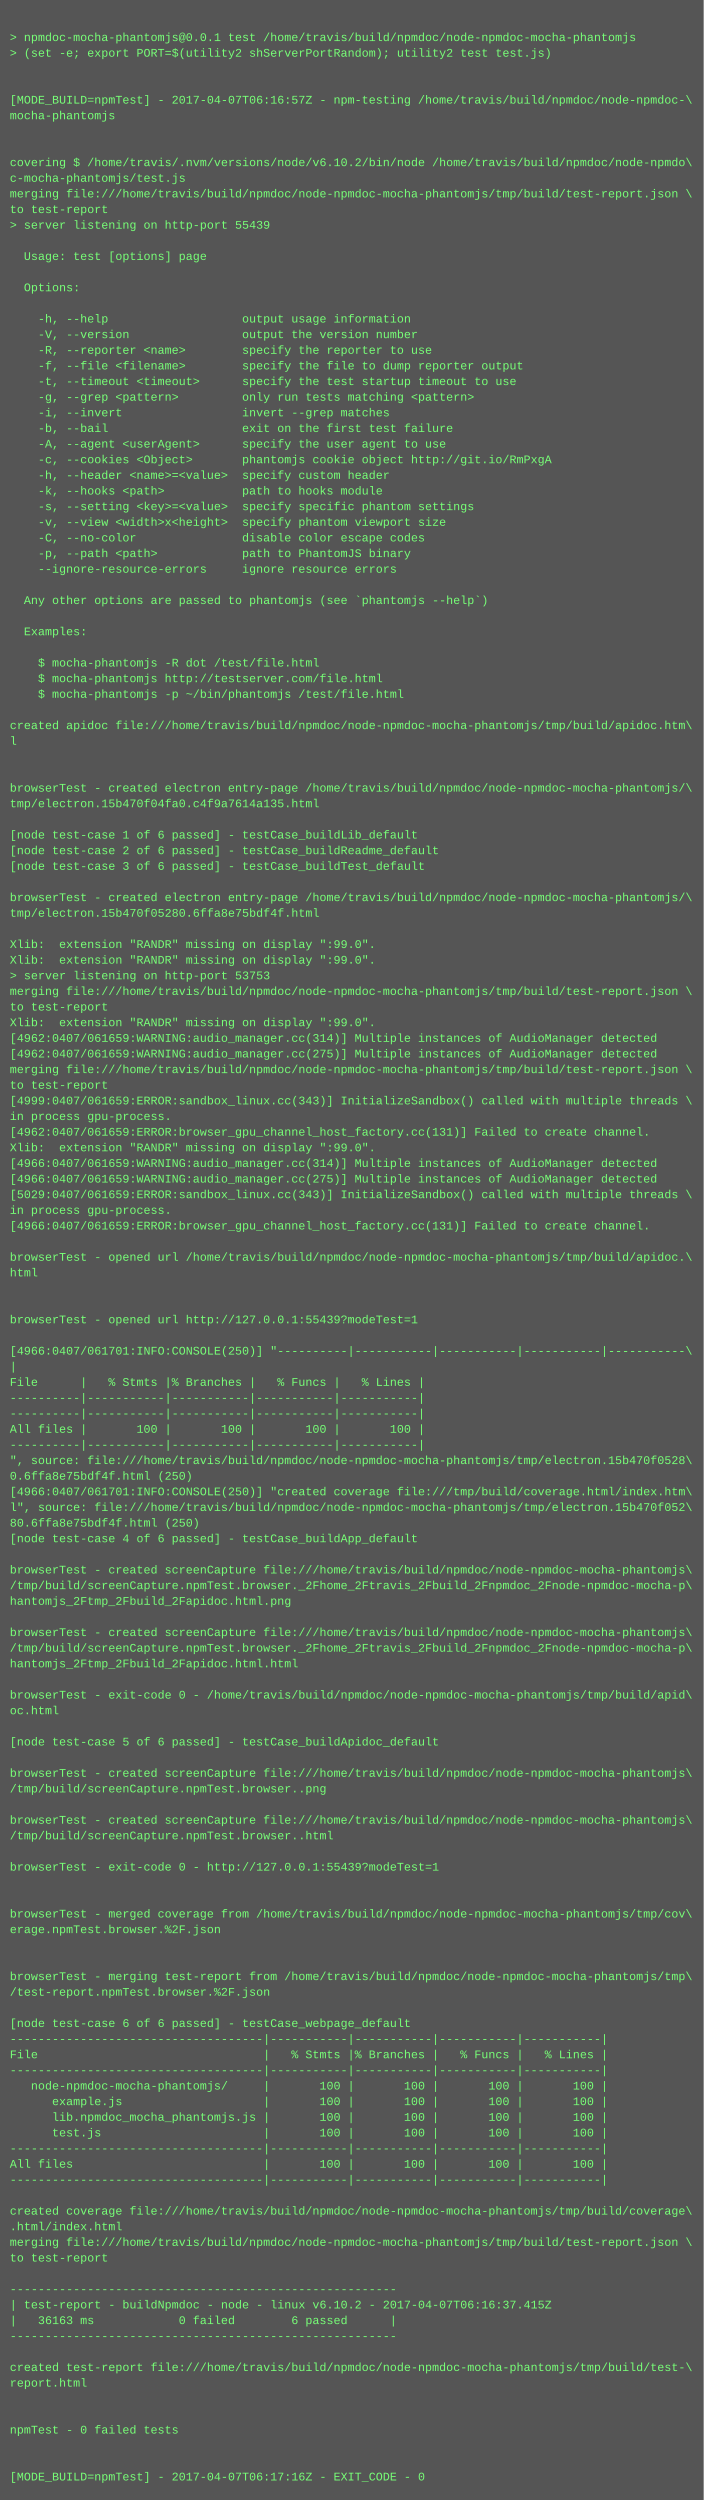
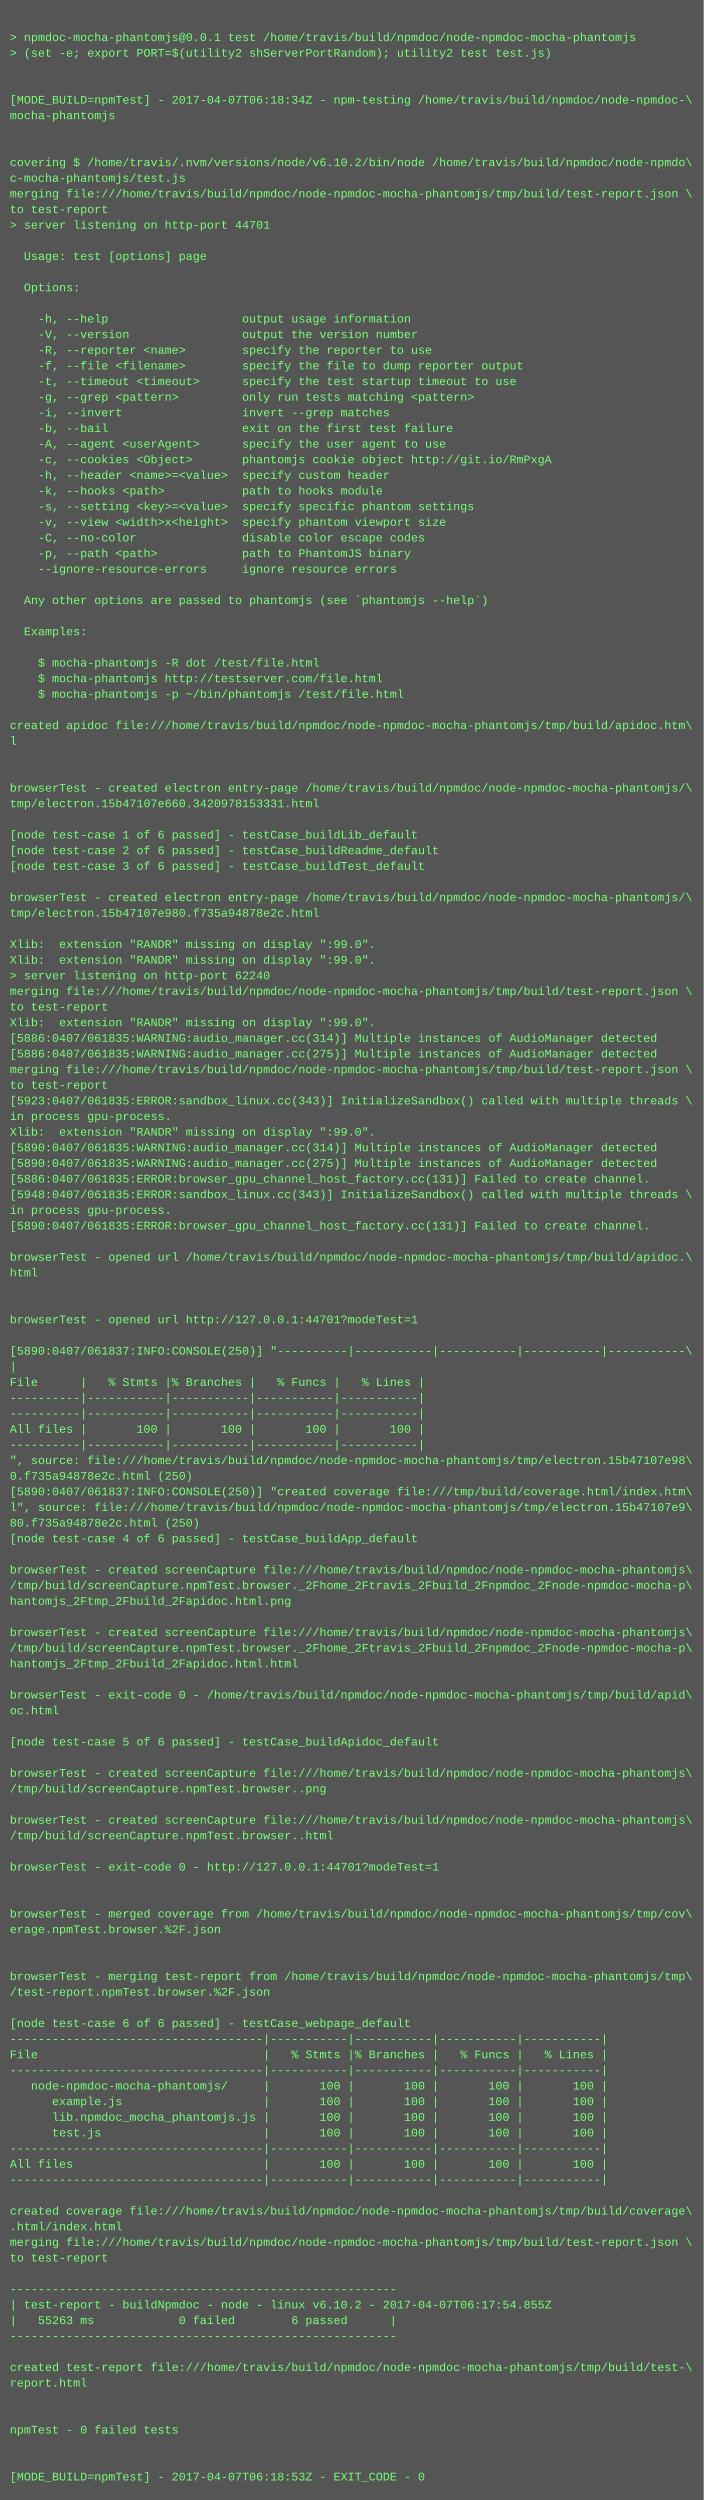
<svg xmlns="http://www.w3.org/2000/svg" height="2558" width="720">
  <rect height="2558" fill="#555" width="720" />
  <text fill="#7f7" font-family="Courier New" font-size="12" xml:space="preserve">
    <tspan x="10" y="26" />
    <tspan x="10" y="42">&gt; npmdoc-mocha-phantomjs@0.0.1 test /home/travis/build/npmdoc/node-npmdoc-mocha-phantomjs</tspan>
    <tspan x="10" y="58">&gt; (set -e; export PORT=$(utility2 shServerPortRandom); utility2 test test.js)</tspan>
    <tspan x="10" y="74" />
    <tspan x="10" y="90" />
-     <tspan x="10" y="106">[MODE_BUILD=npmTest] - 2017-04-07T06:16:57Z - npm-testing /home/travis/build/npmdoc/node-npmdoc-\</tspan>
+     <tspan x="10" y="106">[MODE_BUILD=npmTest] - 2017-04-07T06:18:34Z - npm-testing /home/travis/build/npmdoc/node-npmdoc-\</tspan>
    <tspan x="10" y="122">mocha-phantomjs</tspan>
    <tspan x="10" y="138" />
    <tspan x="10" y="154" />
    <tspan x="10" y="170">covering $ /home/travis/.nvm/versions/node/v6.10.2/bin/node /home/travis/build/npmdoc/node-npmdo\</tspan>
    <tspan x="10" y="186">c-mocha-phantomjs/test.js</tspan>
    <tspan x="10" y="202">merging file:///home/travis/build/npmdoc/node-npmdoc-mocha-phantomjs/tmp/build/test-report.json \</tspan>
    <tspan x="10" y="218">to test-report</tspan>
-     <tspan x="10" y="234">&gt; server listening on http-port 55439</tspan>
+     <tspan x="10" y="234">&gt; server listening on http-port 44701</tspan>
    <tspan x="10" y="250" />
    <tspan x="10" y="266">  Usage: test [options] page</tspan>
    <tspan x="10" y="282" />
    <tspan x="10" y="298">  Options:</tspan>
    <tspan x="10" y="314" />
    <tspan x="10" y="330">    -h, --help                   output usage information</tspan>
    <tspan x="10" y="346">    -V, --version                output the version number</tspan>
    <tspan x="10" y="362">    -R, --reporter &lt;name&gt;        specify the reporter to use</tspan>
    <tspan x="10" y="378">    -f, --file &lt;filename&gt;        specify the file to dump reporter output</tspan>
    <tspan x="10" y="394">    -t, --timeout &lt;timeout&gt;      specify the test startup timeout to use</tspan>
    <tspan x="10" y="410">    -g, --grep &lt;pattern&gt;         only run tests matching &lt;pattern&gt;</tspan>
    <tspan x="10" y="426">    -i, --invert                 invert --grep matches</tspan>
    <tspan x="10" y="442">    -b, --bail                   exit on the first test failure</tspan>
    <tspan x="10" y="458">    -A, --agent &lt;userAgent&gt;      specify the user agent to use</tspan>
    <tspan x="10" y="474">    -c, --cookies &lt;Object&gt;       phantomjs cookie object http://git.io/RmPxgA</tspan>
    <tspan x="10" y="490">    -h, --header &lt;name&gt;=&lt;value&gt;  specify custom header</tspan>
    <tspan x="10" y="506">    -k, --hooks &lt;path&gt;           path to hooks module</tspan>
    <tspan x="10" y="522">    -s, --setting &lt;key&gt;=&lt;value&gt;  specify specific phantom settings</tspan>
    <tspan x="10" y="538">    -v, --view &lt;width&gt;x&lt;height&gt;  specify phantom viewport size</tspan>
    <tspan x="10" y="554">    -C, --no-color               disable color escape codes</tspan>
    <tspan x="10" y="570">    -p, --path &lt;path&gt;            path to PhantomJS binary</tspan>
    <tspan x="10" y="586">    --ignore-resource-errors     ignore resource errors</tspan>
    <tspan x="10" y="602" />
    <tspan x="10" y="618">  Any other options are passed to phantomjs (see `phantomjs --help`)</tspan>
    <tspan x="10" y="634" />
    <tspan x="10" y="650">  Examples:</tspan>
    <tspan x="10" y="666" />
    <tspan x="10" y="682">    $ mocha-phantomjs -R dot /test/file.html</tspan>
    <tspan x="10" y="698">    $ mocha-phantomjs http://testserver.com/file.html</tspan>
    <tspan x="10" y="714">    $ mocha-phantomjs -p ~/bin/phantomjs /test/file.html</tspan>
    <tspan x="10" y="730" />
    <tspan x="10" y="746">created apidoc file:///home/travis/build/npmdoc/node-npmdoc-mocha-phantomjs/tmp/build/apidoc.htm\</tspan>
    <tspan x="10" y="762">l</tspan>
    <tspan x="10" y="778" />
    <tspan x="10" y="794" />
    <tspan x="10" y="810">browserTest - created electron entry-page /home/travis/build/npmdoc/node-npmdoc-mocha-phantomjs/\</tspan>
-     <tspan x="10" y="826">tmp/electron.15b470f04fa0.c4f9a7614a135.html</tspan>
+     <tspan x="10" y="826">tmp/electron.15b47107e660.3420978153331.html</tspan>
    <tspan x="10" y="842" />
    <tspan x="10" y="858">[node test-case 1 of 6 passed] - testCase_buildLib_default</tspan>
    <tspan x="10" y="874">[node test-case 2 of 6 passed] - testCase_buildReadme_default</tspan>
    <tspan x="10" y="890">[node test-case 3 of 6 passed] - testCase_buildTest_default</tspan>
    <tspan x="10" y="906" />
    <tspan x="10" y="922">browserTest - created electron entry-page /home/travis/build/npmdoc/node-npmdoc-mocha-phantomjs/\</tspan>
-     <tspan x="10" y="938">tmp/electron.15b470f05280.6ffa8e75bdf4f.html</tspan>
+     <tspan x="10" y="938">tmp/electron.15b47107e980.f735a94878e2c.html</tspan>
    <tspan x="10" y="954" />
    <tspan x="10" y="970">Xlib:  extension "RANDR" missing on display ":99.0".</tspan>
    <tspan x="10" y="986">Xlib:  extension "RANDR" missing on display ":99.0".</tspan>
-     <tspan x="10" y="1002">&gt; server listening on http-port 53753</tspan>
+     <tspan x="10" y="1002">&gt; server listening on http-port 62240</tspan>
    <tspan x="10" y="1018">merging file:///home/travis/build/npmdoc/node-npmdoc-mocha-phantomjs/tmp/build/test-report.json \</tspan>
    <tspan x="10" y="1034">to test-report</tspan>
    <tspan x="10" y="1050">Xlib:  extension "RANDR" missing on display ":99.0".</tspan>
-     <tspan x="10" y="1066">[4962:0407/061659:WARNING:audio_manager.cc(314)] Multiple instances of AudioManager detected</tspan>
-     <tspan x="10" y="1082">[4962:0407/061659:WARNING:audio_manager.cc(275)] Multiple instances of AudioManager detected</tspan>
+     <tspan x="10" y="1066">[5886:0407/061835:WARNING:audio_manager.cc(314)] Multiple instances of AudioManager detected</tspan>
+     <tspan x="10" y="1082">[5886:0407/061835:WARNING:audio_manager.cc(275)] Multiple instances of AudioManager detected</tspan>
    <tspan x="10" y="1098">merging file:///home/travis/build/npmdoc/node-npmdoc-mocha-phantomjs/tmp/build/test-report.json \</tspan>
    <tspan x="10" y="1114">to test-report</tspan>
-     <tspan x="10" y="1130">[4999:0407/061659:ERROR:sandbox_linux.cc(343)] InitializeSandbox() called with multiple threads \</tspan>
+     <tspan x="10" y="1130">[5923:0407/061835:ERROR:sandbox_linux.cc(343)] InitializeSandbox() called with multiple threads \</tspan>
    <tspan x="10" y="1146">in process gpu-process. </tspan>
-     <tspan x="10" y="1162">[4962:0407/061659:ERROR:browser_gpu_channel_host_factory.cc(131)] Failed to create channel.</tspan>
-     <tspan x="10" y="1178">Xlib:  extension "RANDR" missing on display ":99.0".</tspan>
-     <tspan x="10" y="1194">[4966:0407/061659:WARNING:audio_manager.cc(314)] Multiple instances of AudioManager detected</tspan>
-     <tspan x="10" y="1210">[4966:0407/061659:WARNING:audio_manager.cc(275)] Multiple instances of AudioManager detected</tspan>
-     <tspan x="10" y="1226">[5029:0407/061659:ERROR:sandbox_linux.cc(343)] InitializeSandbox() called with multiple threads \</tspan>
+     <tspan x="10" y="1162">Xlib:  extension "RANDR" missing on display ":99.0".</tspan>
+     <tspan x="10" y="1178">[5890:0407/061835:WARNING:audio_manager.cc(314)] Multiple instances of AudioManager detected</tspan>
+     <tspan x="10" y="1194">[5890:0407/061835:WARNING:audio_manager.cc(275)] Multiple instances of AudioManager detected</tspan>
+     <tspan x="10" y="1210">[5886:0407/061835:ERROR:browser_gpu_channel_host_factory.cc(131)] Failed to create channel.</tspan>
+     <tspan x="10" y="1226">[5948:0407/061835:ERROR:sandbox_linux.cc(343)] InitializeSandbox() called with multiple threads \</tspan>
    <tspan x="10" y="1242">in process gpu-process. </tspan>
-     <tspan x="10" y="1258">[4966:0407/061659:ERROR:browser_gpu_channel_host_factory.cc(131)] Failed to create channel.</tspan>
+     <tspan x="10" y="1258">[5890:0407/061835:ERROR:browser_gpu_channel_host_factory.cc(131)] Failed to create channel.</tspan>
    <tspan x="10" y="1274" />
    <tspan x="10" y="1290">browserTest - opened url /home/travis/build/npmdoc/node-npmdoc-mocha-phantomjs/tmp/build/apidoc.\</tspan>
    <tspan x="10" y="1306">html</tspan>
    <tspan x="10" y="1322" />
    <tspan x="10" y="1338" />
-     <tspan x="10" y="1354">browserTest - opened url http://127.0.0.1:55439?modeTest=1</tspan>
+     <tspan x="10" y="1354">browserTest - opened url http://127.0.0.1:44701?modeTest=1</tspan>
    <tspan x="10" y="1370" />
-     <tspan x="10" y="1386">[4966:0407/061701:INFO:CONSOLE(250)] "----------|-----------|-----------|-----------|-----------\</tspan>
+     <tspan x="10" y="1386">[5890:0407/061837:INFO:CONSOLE(250)] "----------|-----------|-----------|-----------|-----------\</tspan>
    <tspan x="10" y="1402">|</tspan>
    <tspan x="10" y="1418">File      |   % Stmts |% Branches |   % Funcs |   % Lines |</tspan>
    <tspan x="10" y="1434">----------|-----------|-----------|-----------|-----------|</tspan>
    <tspan x="10" y="1450">----------|-----------|-----------|-----------|-----------|</tspan>
    <tspan x="10" y="1466">All files |       100 |       100 |       100 |       100 |</tspan>
    <tspan x="10" y="1482">----------|-----------|-----------|-----------|-----------|</tspan>
-     <tspan x="10" y="1498">", source: file:///home/travis/build/npmdoc/node-npmdoc-mocha-phantomjs/tmp/electron.15b470f0528\</tspan>
-     <tspan x="10" y="1514">0.6ffa8e75bdf4f.html (250)</tspan>
-     <tspan x="10" y="1530">[4966:0407/061701:INFO:CONSOLE(250)] "created coverage file:///tmp/build/coverage.html/index.htm\</tspan>
-     <tspan x="10" y="1546">l", source: file:///home/travis/build/npmdoc/node-npmdoc-mocha-phantomjs/tmp/electron.15b470f052\</tspan>
-     <tspan x="10" y="1562">80.6ffa8e75bdf4f.html (250)</tspan>
+     <tspan x="10" y="1498">", source: file:///home/travis/build/npmdoc/node-npmdoc-mocha-phantomjs/tmp/electron.15b47107e98\</tspan>
+     <tspan x="10" y="1514">0.f735a94878e2c.html (250)</tspan>
+     <tspan x="10" y="1530">[5890:0407/061837:INFO:CONSOLE(250)] "created coverage file:///tmp/build/coverage.html/index.htm\</tspan>
+     <tspan x="10" y="1546">l", source: file:///home/travis/build/npmdoc/node-npmdoc-mocha-phantomjs/tmp/electron.15b47107e9\</tspan>
+     <tspan x="10" y="1562">80.f735a94878e2c.html (250)</tspan>
    <tspan x="10" y="1578">[node test-case 4 of 6 passed] - testCase_buildApp_default</tspan>
    <tspan x="10" y="1594" />
    <tspan x="10" y="1610">browserTest - created screenCapture file:///home/travis/build/npmdoc/node-npmdoc-mocha-phantomjs\</tspan>
    <tspan x="10" y="1626">/tmp/build/screenCapture.npmTest.browser._2Fhome_2Ftravis_2Fbuild_2Fnpmdoc_2Fnode-npmdoc-mocha-p\</tspan>
    <tspan x="10" y="1642">hantomjs_2Ftmp_2Fbuild_2Fapidoc.html.png</tspan>
    <tspan x="10" y="1658" />
    <tspan x="10" y="1674">browserTest - created screenCapture file:///home/travis/build/npmdoc/node-npmdoc-mocha-phantomjs\</tspan>
    <tspan x="10" y="1690">/tmp/build/screenCapture.npmTest.browser._2Fhome_2Ftravis_2Fbuild_2Fnpmdoc_2Fnode-npmdoc-mocha-p\</tspan>
    <tspan x="10" y="1706">hantomjs_2Ftmp_2Fbuild_2Fapidoc.html.html</tspan>
    <tspan x="10" y="1722" />
    <tspan x="10" y="1738">browserTest - exit-code 0 - /home/travis/build/npmdoc/node-npmdoc-mocha-phantomjs/tmp/build/apid\</tspan>
    <tspan x="10" y="1754">oc.html</tspan>
    <tspan x="10" y="1770" />
    <tspan x="10" y="1786">[node test-case 5 of 6 passed] - testCase_buildApidoc_default</tspan>
    <tspan x="10" y="1802" />
    <tspan x="10" y="1818">browserTest - created screenCapture file:///home/travis/build/npmdoc/node-npmdoc-mocha-phantomjs\</tspan>
    <tspan x="10" y="1834">/tmp/build/screenCapture.npmTest.browser..png</tspan>
    <tspan x="10" y="1850" />
    <tspan x="10" y="1866">browserTest - created screenCapture file:///home/travis/build/npmdoc/node-npmdoc-mocha-phantomjs\</tspan>
    <tspan x="10" y="1882">/tmp/build/screenCapture.npmTest.browser..html</tspan>
    <tspan x="10" y="1898" />
-     <tspan x="10" y="1914">browserTest - exit-code 0 - http://127.0.0.1:55439?modeTest=1</tspan>
+     <tspan x="10" y="1914">browserTest - exit-code 0 - http://127.0.0.1:44701?modeTest=1</tspan>
    <tspan x="10" y="1930" />
    <tspan x="10" y="1946" />
    <tspan x="10" y="1962">browserTest - merged coverage from /home/travis/build/npmdoc/node-npmdoc-mocha-phantomjs/tmp/cov\</tspan>
    <tspan x="10" y="1978">erage.npmTest.browser.%2F.json</tspan>
    <tspan x="10" y="1994" />
    <tspan x="10" y="2010" />
    <tspan x="10" y="2026">browserTest - merging test-report from /home/travis/build/npmdoc/node-npmdoc-mocha-phantomjs/tmp\</tspan>
    <tspan x="10" y="2042">/test-report.npmTest.browser.%2F.json</tspan>
    <tspan x="10" y="2058" />
    <tspan x="10" y="2074">[node test-case 6 of 6 passed] - testCase_webpage_default</tspan>
    <tspan x="10" y="2090">------------------------------------|-----------|-----------|-----------|-----------|</tspan>
    <tspan x="10" y="2106">File                                |   % Stmts |% Branches |   % Funcs |   % Lines |</tspan>
    <tspan x="10" y="2122">------------------------------------|-----------|-----------|-----------|-----------|</tspan>
    <tspan x="10" y="2138">   node-npmdoc-mocha-phantomjs/     |       100 |       100 |       100 |       100 |</tspan>
    <tspan x="10" y="2154">      example.js                    |       100 |       100 |       100 |       100 |</tspan>
    <tspan x="10" y="2170">      lib.npmdoc_mocha_phantomjs.js |       100 |       100 |       100 |       100 |</tspan>
    <tspan x="10" y="2186">      test.js                       |       100 |       100 |       100 |       100 |</tspan>
    <tspan x="10" y="2202">------------------------------------|-----------|-----------|-----------|-----------|</tspan>
    <tspan x="10" y="2218">All files                           |       100 |       100 |       100 |       100 |</tspan>
    <tspan x="10" y="2234">------------------------------------|-----------|-----------|-----------|-----------|</tspan>
    <tspan x="10" y="2250" />
    <tspan x="10" y="2266">created coverage file:///home/travis/build/npmdoc/node-npmdoc-mocha-phantomjs/tmp/build/coverage\</tspan>
    <tspan x="10" y="2282">.html/index.html</tspan>
    <tspan x="10" y="2298">merging file:///home/travis/build/npmdoc/node-npmdoc-mocha-phantomjs/tmp/build/test-report.json \</tspan>
    <tspan x="10" y="2314">to test-report</tspan>
    <tspan x="10" y="2330" />
    <tspan x="10" y="2346">-------------------------------------------------------</tspan>
-     <tspan x="10" y="2362">| test-report - buildNpmdoc - node - linux v6.10.2 - 2017-04-07T06:16:37.415Z</tspan>
-     <tspan x="10" y="2378">|   36163 ms            0 failed        6 passed      |</tspan>
+     <tspan x="10" y="2362">| test-report - buildNpmdoc - node - linux v6.10.2 - 2017-04-07T06:17:54.855Z</tspan>
+     <tspan x="10" y="2378">|   55263 ms            0 failed        6 passed      |</tspan>
    <tspan x="10" y="2394">-------------------------------------------------------</tspan>
    <tspan x="10" y="2410" />
    <tspan x="10" y="2426">created test-report file:///home/travis/build/npmdoc/node-npmdoc-mocha-phantomjs/tmp/build/test-\</tspan>
    <tspan x="10" y="2442">report.html</tspan>
    <tspan x="10" y="2458" />
    <tspan x="10" y="2474" />
    <tspan x="10" y="2490">npmTest - 0 failed tests</tspan>
    <tspan x="10" y="2506" />
    <tspan x="10" y="2522" />
-     <tspan x="10" y="2538">[MODE_BUILD=npmTest] - 2017-04-07T06:17:16Z - EXIT_CODE - 0</tspan>
+     <tspan x="10" y="2538">[MODE_BUILD=npmTest] - 2017-04-07T06:18:53Z - EXIT_CODE - 0</tspan>
  </text>
</svg>
